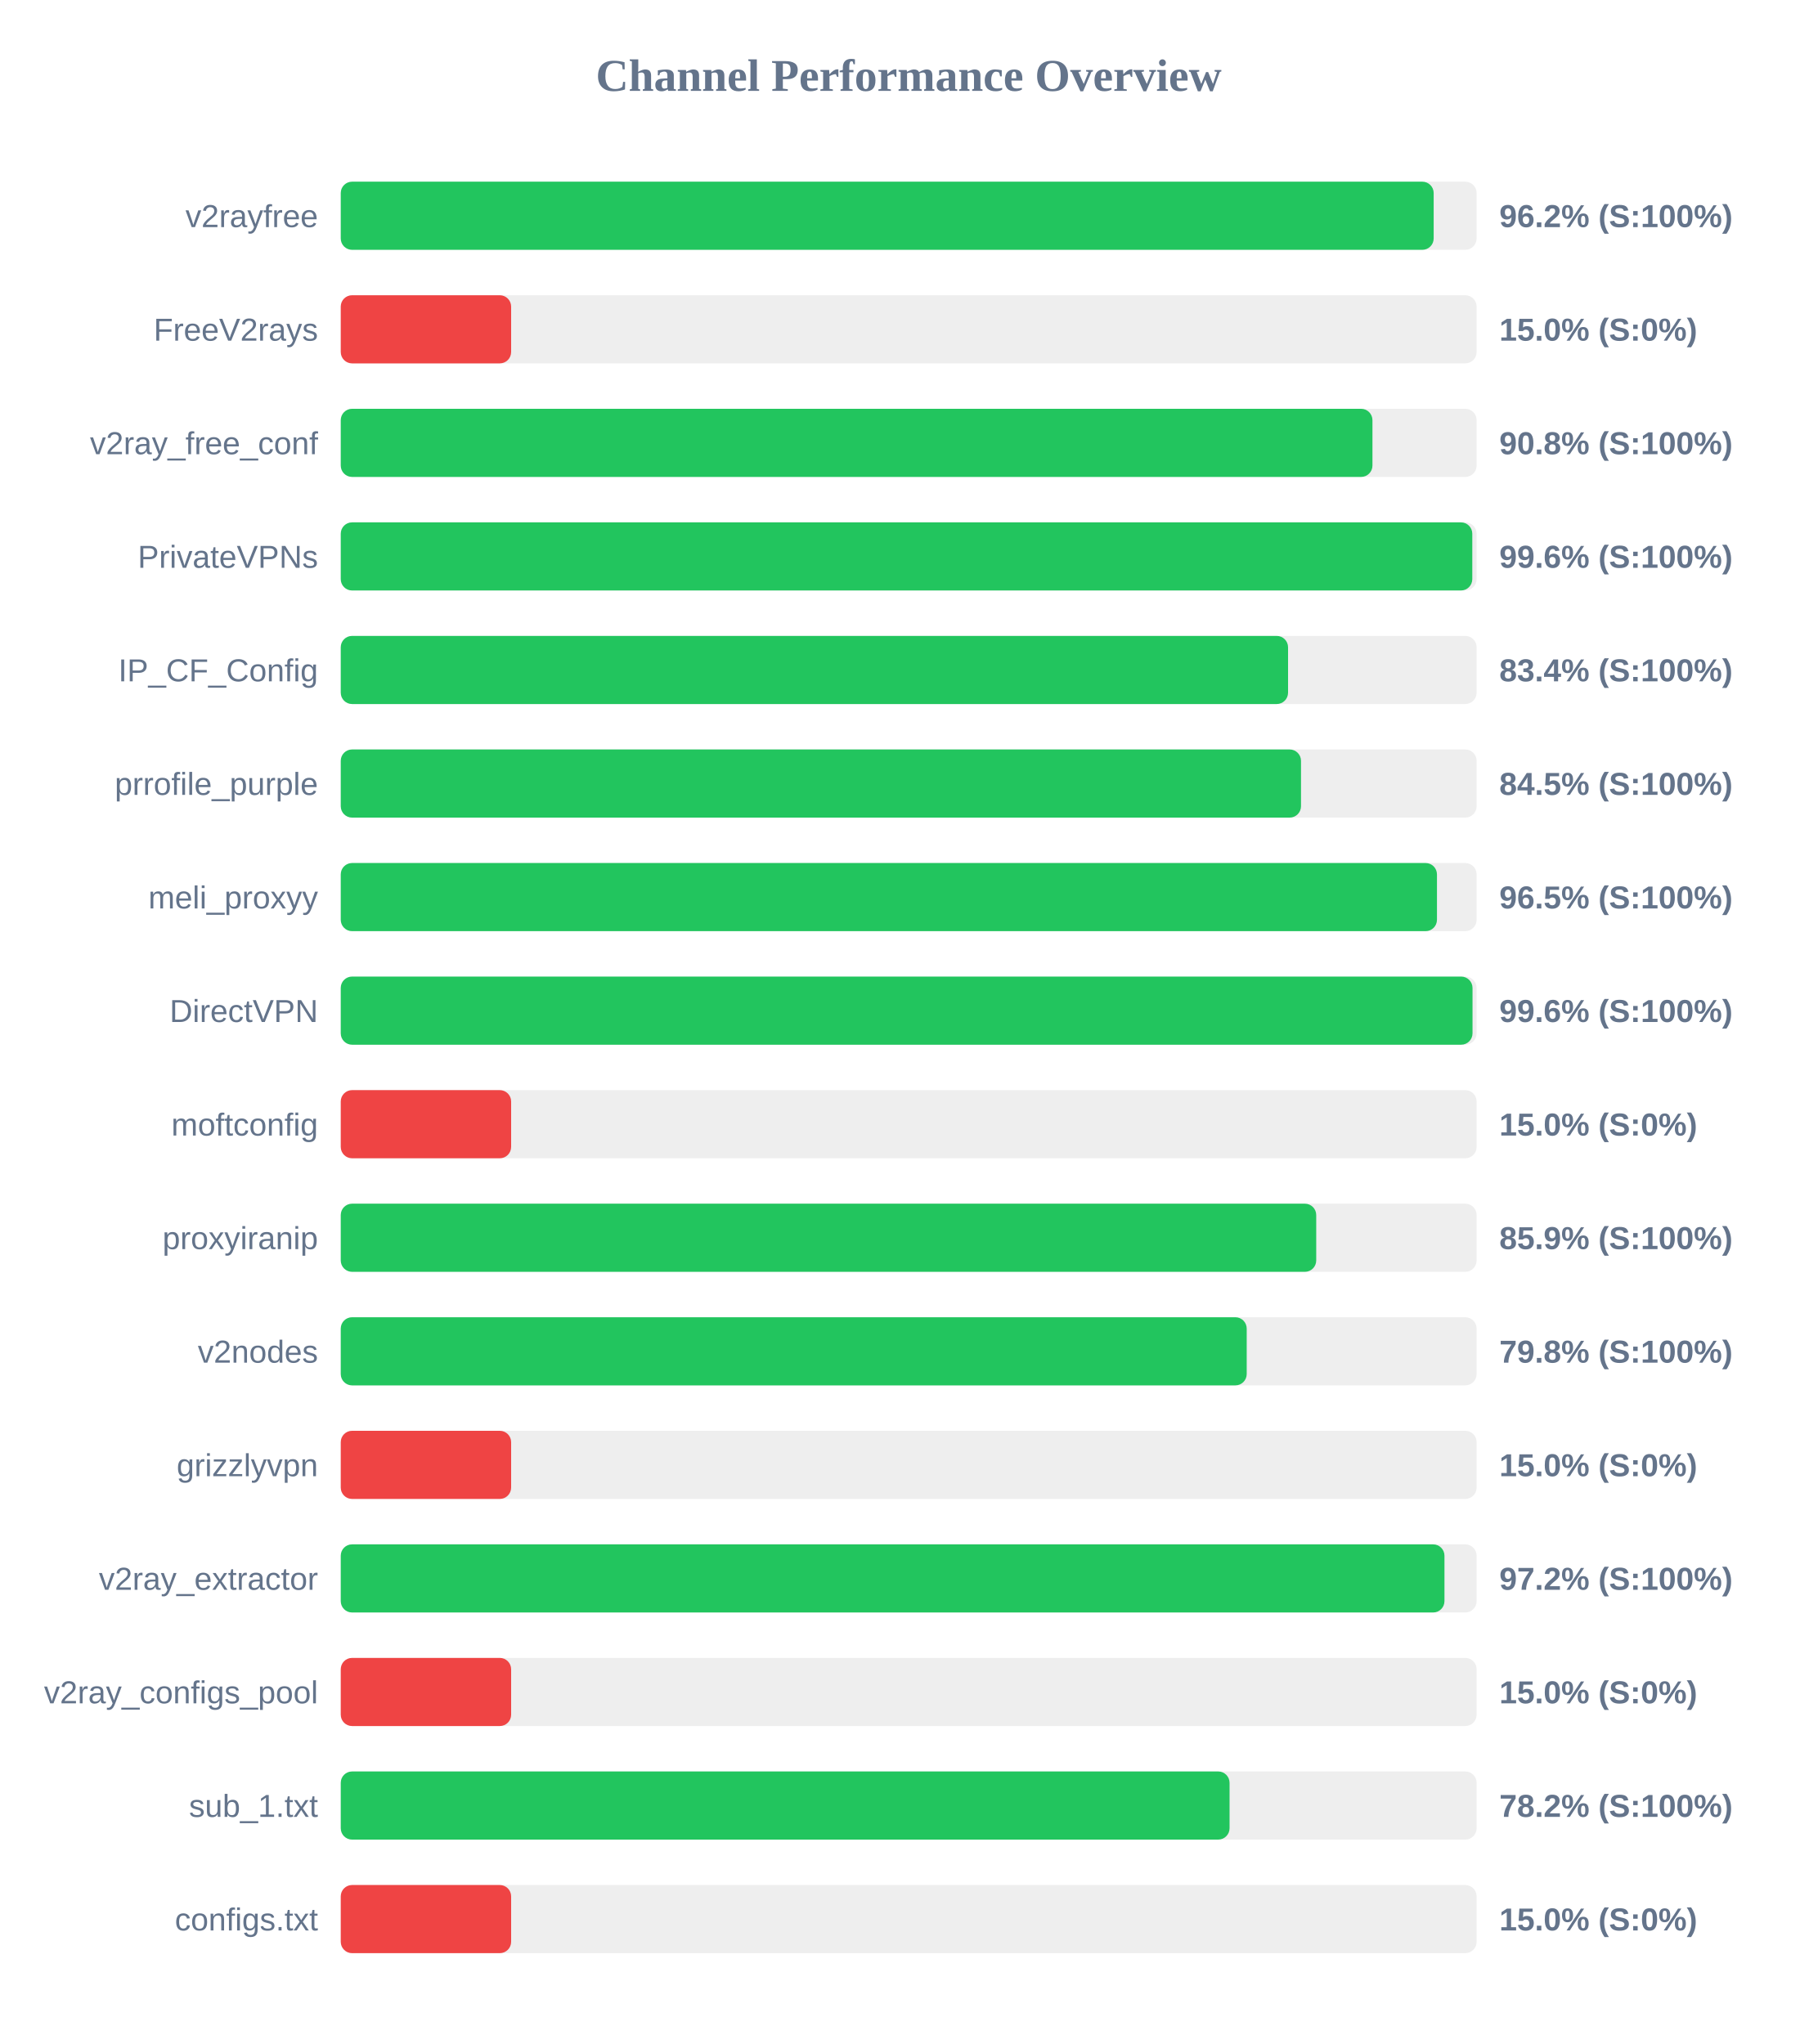
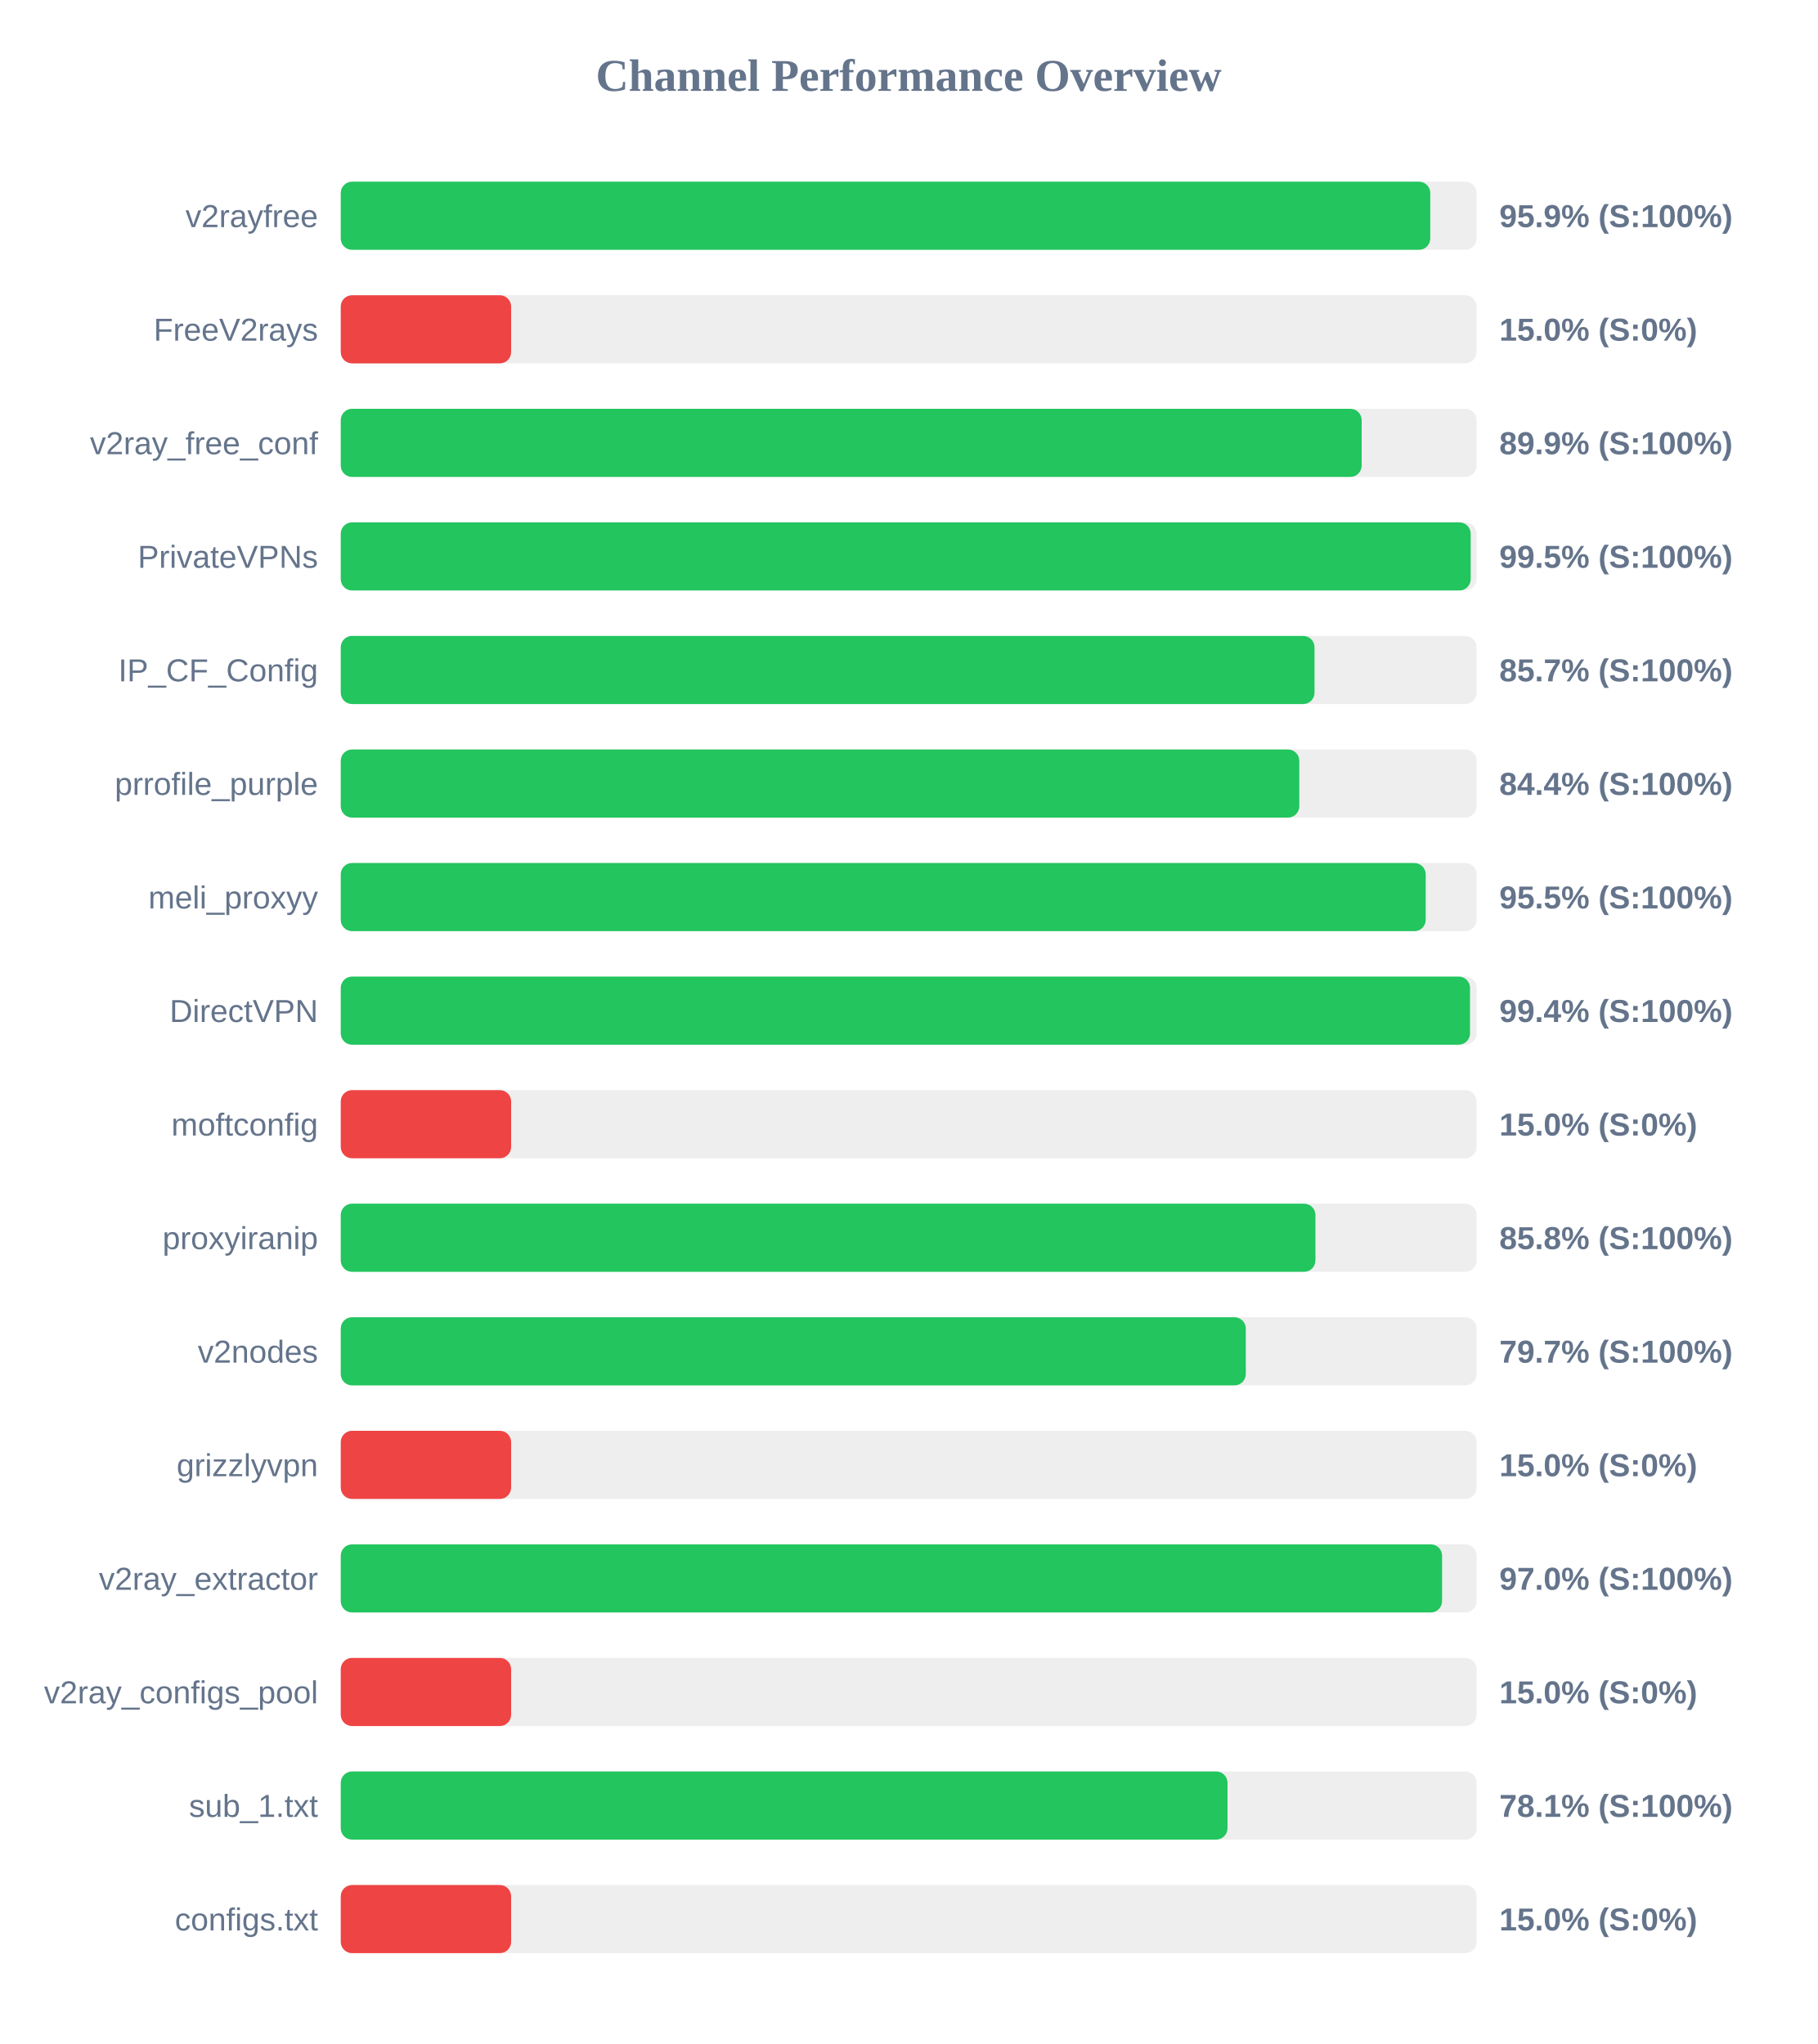
<svg xmlns="http://www.w3.org/2000/svg" width="800" height="900" version="1.1">
  <style>
        .row { font: 14px Arial; fill: #64748b; }
        .score { font: bold 14px Arial; fill: #64748b; }
    </style>
  <text x="400" y="40" text-anchor="middle" font-size="20px" font-weight="bold" fill="#64748b">Channel Performance Overview</text>
  <rect x="150" y="80" width="500" height="30" fill="#eee" rx="5" />
-   <rect x="150" y="80" width="481.1" height="30" fill="#22c55e" rx="5" />
+   <rect x="150" y="80" width="479.6" height="30" fill="#22c55e" rx="5" />
  <text x="140" y="100" text-anchor="end" class="row">v2rayfree</text>
-   <text x="660" y="100" text-anchor="start" class="score">96.2% (S:100%)</text>
+   <text x="660" y="100" text-anchor="start" class="score">95.9% (S:100%)</text>
  <rect x="150" y="130" width="500" height="30" fill="#eee" rx="5" />
  <rect x="150" y="130" width="75.0" height="30" fill="#ef4444" rx="5" />
  <text x="140" y="150" text-anchor="end" class="row">FreeV2rays</text>
  <text x="660" y="150" text-anchor="start" class="score">15.0% (S:0%)</text>
  <rect x="150" y="180" width="500" height="30" fill="#eee" rx="5" />
-   <rect x="150" y="180" width="454.15" height="30" fill="#22c55e" rx="5" />
+   <rect x="150" y="180" width="449.4" height="30" fill="#22c55e" rx="5" />
  <text x="140" y="200" text-anchor="end" class="row">v2ray_free_conf</text>
-   <text x="660" y="200" text-anchor="start" class="score">90.8% (S:100%)</text>
+   <text x="660" y="200" text-anchor="start" class="score">89.9% (S:100%)</text>
  <rect x="150" y="230" width="500" height="30" fill="#eee" rx="5" />
-   <rect x="150" y="230" width="498.1" height="30" fill="#22c55e" rx="5" />
+   <rect x="150" y="230" width="497.4" height="30" fill="#22c55e" rx="5" />
  <text x="140" y="250" text-anchor="end" class="row">PrivateVPNs</text>
-   <text x="660" y="250" text-anchor="start" class="score">99.6% (S:100%)</text>
+   <text x="660" y="250" text-anchor="start" class="score">99.5% (S:100%)</text>
  <rect x="150" y="280" width="500" height="30" fill="#eee" rx="5" />
-   <rect x="150" y="280" width="417.0" height="30" fill="#22c55e" rx="5" />
+   <rect x="150" y="280" width="428.65" height="30" fill="#22c55e" rx="5" />
  <text x="140" y="300" text-anchor="end" class="row">IP_CF_Config</text>
-   <text x="660" y="300" text-anchor="start" class="score">83.4% (S:100%)</text>
+   <text x="660" y="300" text-anchor="start" class="score">85.7% (S:100%)</text>
  <rect x="150" y="330" width="500" height="30" fill="#eee" rx="5" />
-   <rect x="150" y="330" width="422.7" height="30" fill="#22c55e" rx="5" />
+   <rect x="150" y="330" width="421.95" height="30" fill="#22c55e" rx="5" />
  <text x="140" y="350" text-anchor="end" class="row">prrofile_purple</text>
-   <text x="660" y="350" text-anchor="start" class="score">84.5% (S:100%)</text>
+   <text x="660" y="350" text-anchor="start" class="score">84.4% (S:100%)</text>
  <rect x="150" y="380" width="500" height="30" fill="#eee" rx="5" />
-   <rect x="150" y="380" width="482.55" height="30" fill="#22c55e" rx="5" />
+   <rect x="150" y="380" width="477.6" height="30" fill="#22c55e" rx="5" />
  <text x="140" y="400" text-anchor="end" class="row">meli_proxyy</text>
-   <text x="660" y="400" text-anchor="start" class="score">96.5% (S:100%)</text>
+   <text x="660" y="400" text-anchor="start" class="score">95.5% (S:100%)</text>
  <rect x="150" y="430" width="500" height="30" fill="#eee" rx="5" />
-   <rect x="150" y="430" width="498.2" height="30" fill="#22c55e" rx="5" />
+   <rect x="150" y="430" width="497.1" height="30" fill="#22c55e" rx="5" />
  <text x="140" y="450" text-anchor="end" class="row">DirectVPN</text>
-   <text x="660" y="450" text-anchor="start" class="score">99.6% (S:100%)</text>
+   <text x="660" y="450" text-anchor="start" class="score">99.4% (S:100%)</text>
  <rect x="150" y="480" width="500" height="30" fill="#eee" rx="5" />
  <rect x="150" y="480" width="75.0" height="30" fill="#ef4444" rx="5" />
  <text x="140" y="500" text-anchor="end" class="row">moftconfig</text>
  <text x="660" y="500" text-anchor="start" class="score">15.0% (S:0%)</text>
  <rect x="150" y="530" width="500" height="30" fill="#eee" rx="5" />
-   <rect x="150" y="530" width="429.4" height="30" fill="#22c55e" rx="5" />
+   <rect x="150" y="530" width="429.05" height="30" fill="#22c55e" rx="5" />
  <text x="140" y="550" text-anchor="end" class="row">proxyiranip</text>
-   <text x="660" y="550" text-anchor="start" class="score">85.9% (S:100%)</text>
+   <text x="660" y="550" text-anchor="start" class="score">85.8% (S:100%)</text>
  <rect x="150" y="580" width="500" height="30" fill="#eee" rx="5" />
-   <rect x="150" y="580" width="398.8" height="30" fill="#22c55e" rx="5" />
+   <rect x="150" y="580" width="398.4" height="30" fill="#22c55e" rx="5" />
  <text x="140" y="600" text-anchor="end" class="row">v2nodes</text>
-   <text x="660" y="600" text-anchor="start" class="score">79.8% (S:100%)</text>
+   <text x="660" y="600" text-anchor="start" class="score">79.7% (S:100%)</text>
  <rect x="150" y="630" width="500" height="30" fill="#eee" rx="5" />
  <rect x="150" y="630" width="75.0" height="30" fill="#ef4444" rx="5" />
  <text x="140" y="650" text-anchor="end" class="row">grizzlyvpn</text>
  <text x="660" y="650" text-anchor="start" class="score">15.0% (S:0%)</text>
  <rect x="150" y="680" width="500" height="30" fill="#eee" rx="5" />
-   <rect x="150" y="680" width="485.85" height="30" fill="#22c55e" rx="5" />
+   <rect x="150" y="680" width="484.8" height="30" fill="#22c55e" rx="5" />
  <text x="140" y="700" text-anchor="end" class="row">v2ray_extractor</text>
-   <text x="660" y="700" text-anchor="start" class="score">97.2% (S:100%)</text>
+   <text x="660" y="700" text-anchor="start" class="score">97.0% (S:100%)</text>
  <rect x="150" y="730" width="500" height="30" fill="#eee" rx="5" />
  <rect x="150" y="730" width="75.0" height="30" fill="#ef4444" rx="5" />
  <text x="140" y="750" text-anchor="end" class="row">v2ray_configs_pool</text>
  <text x="660" y="750" text-anchor="start" class="score">15.0% (S:0%)</text>
  <rect x="150" y="780" width="500" height="30" fill="#eee" rx="5" />
-   <rect x="150" y="780" width="391.25" height="30" fill="#22c55e" rx="5" />
+   <rect x="150" y="780" width="390.35" height="30" fill="#22c55e" rx="5" />
  <text x="140" y="800" text-anchor="end" class="row">sub_1.txt</text>
-   <text x="660" y="800" text-anchor="start" class="score">78.2% (S:100%)</text>
+   <text x="660" y="800" text-anchor="start" class="score">78.1% (S:100%)</text>
  <rect x="150" y="830" width="500" height="30" fill="#eee" rx="5" />
  <rect x="150" y="830" width="75.0" height="30" fill="#ef4444" rx="5" />
  <text x="140" y="850" text-anchor="end" class="row">configs.txt</text>
  <text x="660" y="850" text-anchor="start" class="score">15.0% (S:0%)</text>
</svg>
